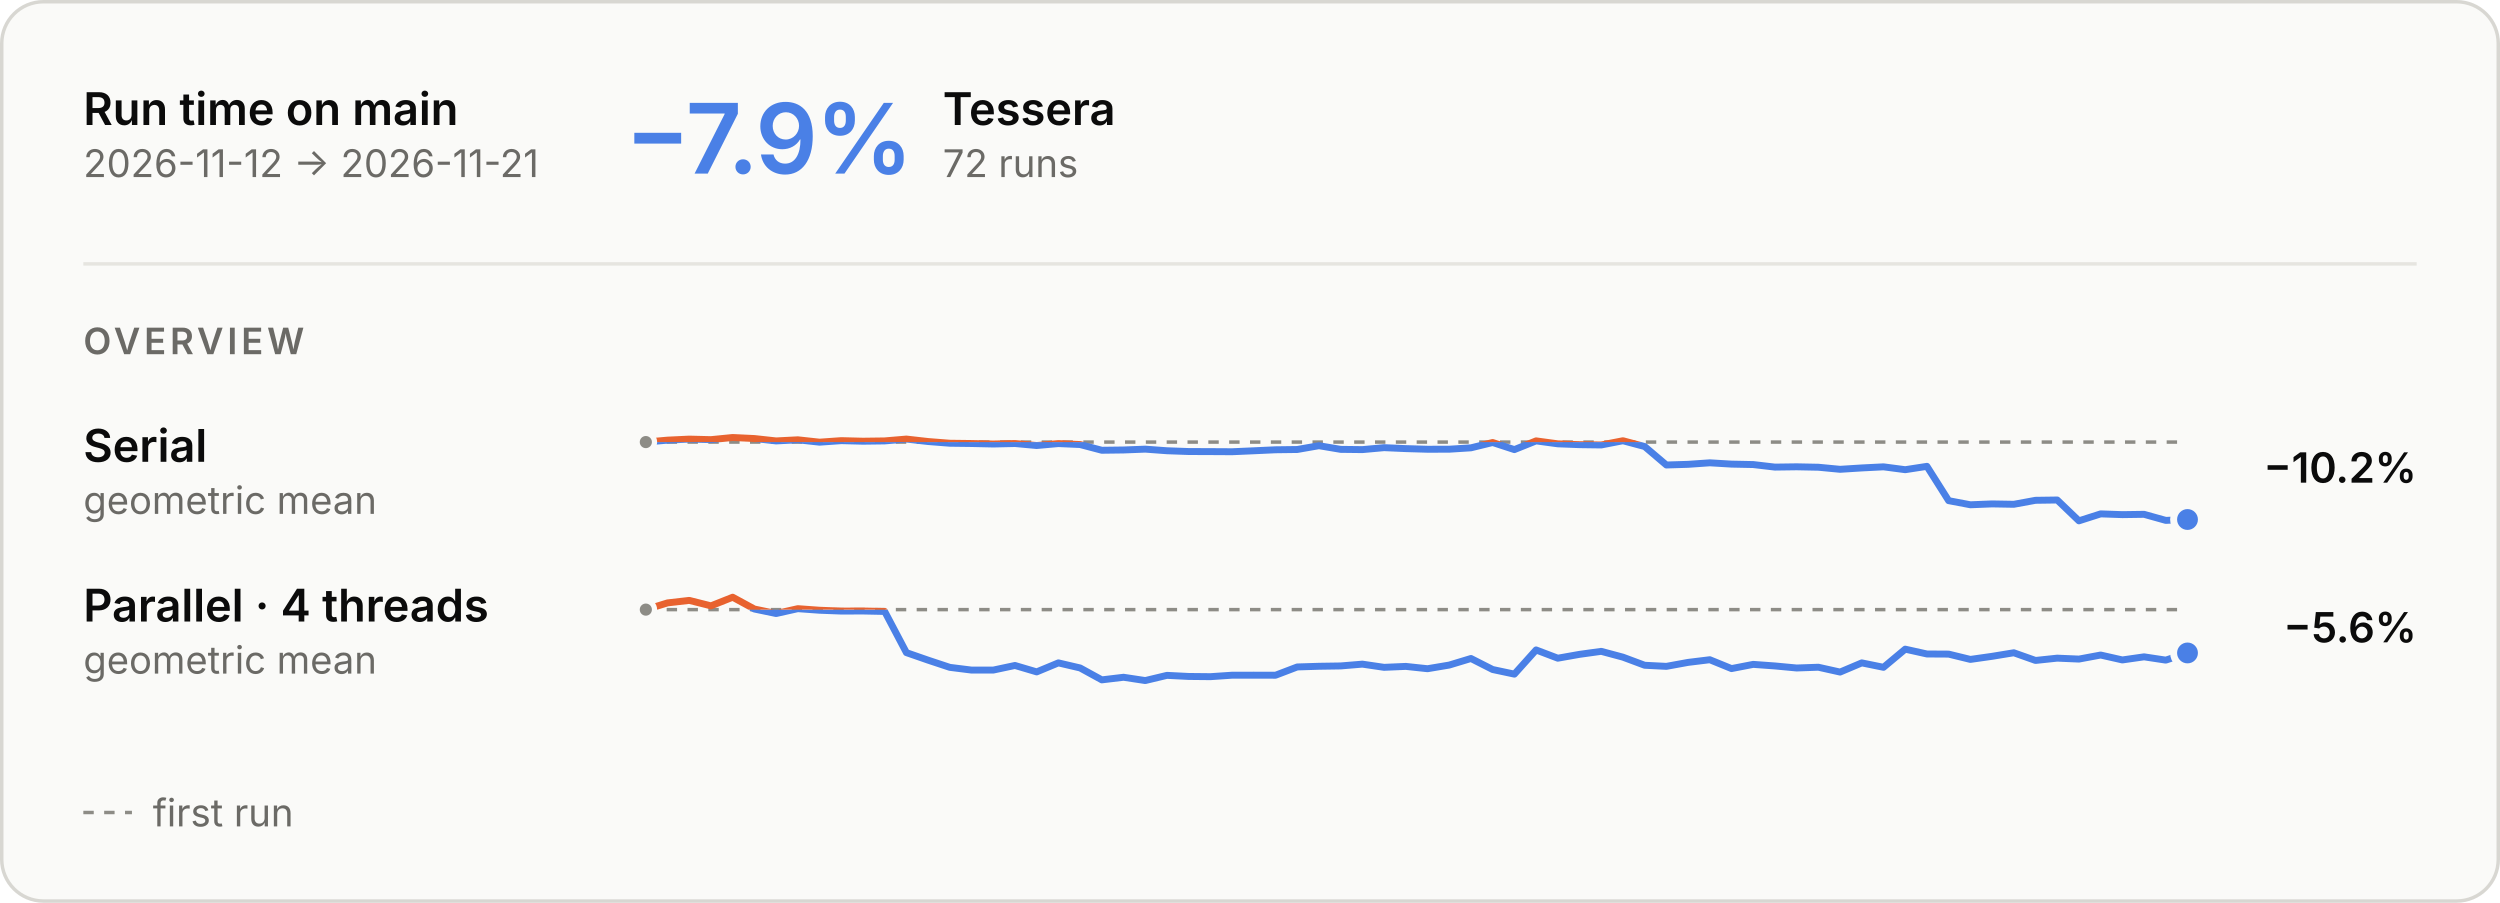
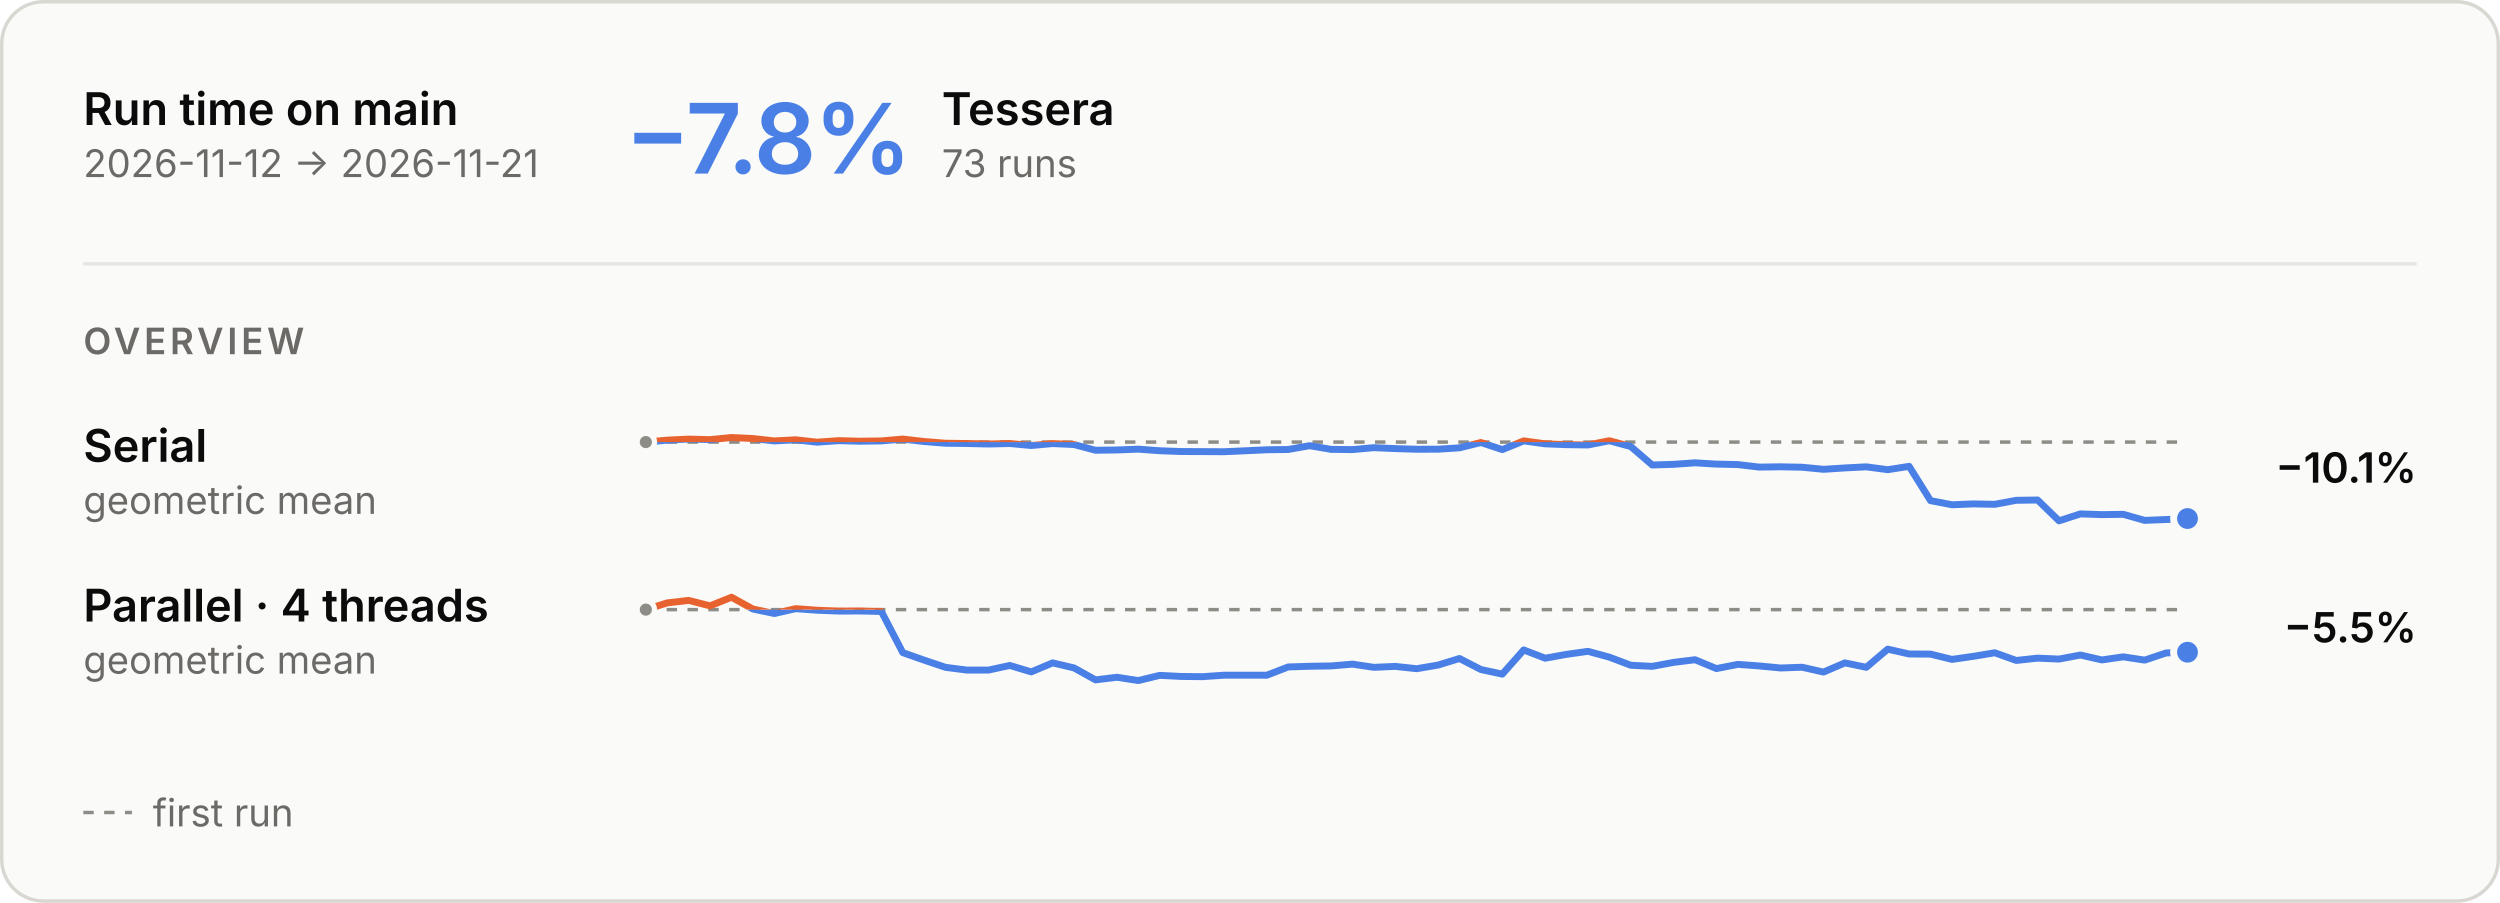
<svg xmlns="http://www.w3.org/2000/svg" aria-describedby="main-overview-description" aria-labelledby="main-overview-title" role="img" style="font-family:Inter, -apple-system, BlinkMacSystemFont, &quot;Segoe UI&quot;, Helvetica, Arial, sans-serif;font-size:13px;background:none" viewBox="0 0 720 260" height="260" width="720" text-anchor="middle" font-size="10" font-family="system-ui, sans-serif" fill="currentColor" class="benchmark-figure">
  <style>:where(.benchmark-figure) {
  --plot-background: white;
  display: block;
  height: auto;
  height: intrinsic;
  max-width: 100%;
}
:where(.benchmark-figure text),
:where(.benchmark-figure tspan) {
  white-space: pre;
}</style>
  <g class="figure-fill-panel figure-stroke-border" stroke="#d8d7d2" fill="#fafaf8" aria-label="rect">
    <rect rx="12" height="259" width="719" y="0.5" x="0.5" />
  </g>
  <style>
    .benchmark-figure { font-feature-settings: "tnum", "cv11"; }
    .benchmark-figure [font-size="10.5"] { letter-spacing: 1.1px; }
    .benchmark-figure [font-size="28"] { font-feature-settings: "pnum"; letter-spacing: -.6px; }
    @media (prefers-color-scheme: dark) { .benchmark-figure .figure-fill-panel { fill: #1e1e1d; }
.benchmark-figure .figure-fill-axis { fill: #6f6e69; }
.benchmark-figure .figure-fill-ink { fill: #e8e7e3; }
.benchmark-figure .figure-fill-muted { fill: #a3a29b; }
.benchmark-figure .figure-stroke-border { stroke: #3a3a37; }
.benchmark-figure .figure-stroke-axis { stroke: #6f6e69; }
.benchmark-figure .figure-stroke-panel { stroke: #1e1e1d; }
.benchmark-figure .figure-stroke-rule { stroke: #30302e; } }
    html:not(.dark) .benchmark-figure .figure-fill-panel { fill: #fafaf8; }
html.dark .benchmark-figure .figure-fill-panel { fill: #1e1e1d; }
html:not(.dark) .benchmark-figure .figure-fill-axis { fill: #8d8c86; }
html.dark .benchmark-figure .figure-fill-axis { fill: #6f6e69; }
html:not(.dark) .benchmark-figure .figure-fill-ink { fill: #0b0b0b; }
html.dark .benchmark-figure .figure-fill-ink { fill: #e8e7e3; }
html:not(.dark) .benchmark-figure .figure-fill-muted { fill: #6b6a66; }
html.dark .benchmark-figure .figure-fill-muted { fill: #a3a29b; }
html:not(.dark) .benchmark-figure .figure-stroke-border { stroke: #d8d7d2; }
html.dark .benchmark-figure .figure-stroke-border { stroke: #3a3a37; }
html:not(.dark) .benchmark-figure .figure-stroke-axis { stroke: #8d8c86; }
html.dark .benchmark-figure .figure-stroke-axis { stroke: #6f6e69; }
html:not(.dark) .benchmark-figure .figure-stroke-panel { stroke: #fafaf8; }
html.dark .benchmark-figure .figure-stroke-panel { stroke: #1e1e1d; }
html:not(.dark) .benchmark-figure .figure-stroke-rule { stroke: #e6e5e0; }
html.dark .benchmark-figure .figure-stroke-rule { stroke: #30302e; }
  </style>
  <g class="figure-stroke-axis" stroke-dasharray="3 3" stroke="#8d8c86" aria-label="rule">
    <line y2="127.318" y1="127.318" x2="630" x1="186" />
  </g>
  <clipPath id="main-overview-clip-0">
    <rect height="25.682" width="444" y="127.318" x="186" />
  </clipPath>
  <g clip-path="url(#main-overview-clip-0)" aria-label="line">
    <g stroke-linecap="round" stroke-linejoin="round" stroke-width="2" stroke="#4a80e6" fill="none">
-       <path d="M186,127.318L192.254,126.761L198.507,126.464L204.761,126.62L211.014,126L217.268,126.299L223.521,126.987L229.775,126.664L236.028,127.347L242.282,126.906L248.535,127.067L254.789,126.982L261.042,126.451L267.296,127.16L273.549,127.651L279.803,127.731L286.056,127.875L292.31,127.734L298.563,128.308L304.817,127.751L311.07,128.026L317.324,129.675L323.577,129.593L329.831,129.352L336.085,129.816L342.338,130.04L348.592,130.064L354.845,130.1L361.099,129.825L367.352,129.536L373.606,129.455L379.859,128.36L386.113,129.416L392.366,129.49L398.62,128.926L404.873,129.201L411.127,129.384L417.38,129.371L423.634,128.975L429.887,127.444L436.141,129.486L442.394,126.974L448.648,127.821L454.901,128.062L461.155,128.149L467.408,126.934L473.662,128.6L479.915,133.918L486.169,133.728L492.423,133.29L498.676,133.666L504.93,133.794L511.183,134.526L517.437,134.44L523.69,134.565L529.944,135.161L536.197,134.766L542.451,134.448L548.704,135.272L554.958,134.308L561.211,144.189L567.465,145.376L573.718,145.125L579.972,145.238L586.225,144.09L592.479,144L598.732,150L604.986,147.997L611.239,148.216L617.493,148.125L623.746,149.871L630,149.616" />
+       <path d="M186,127.318L192.167,126.761L198.333,126.464L204.5,126.62L210.667,126L216.833,126.299L223,126.987L229.167,126.664L235.333,127.347L241.5,126.906L247.667,127.067L253.833,126.982L260,126.451L266.167,127.16L272.333,127.651L278.5,127.731L284.667,127.875L290.833,127.734L297,128.308L303.167,127.751L309.333,128.026L315.5,129.675L321.667,129.593L327.833,129.352L334,129.816L340.167,130.04L346.333,130.064L352.5,130.1L358.667,129.825L364.833,129.536L371,129.455L377.167,128.36L383.333,129.416L389.5,129.49L395.667,128.926L401.833,129.201L408,129.384L414.167,129.371L420.333,128.975L426.5,127.444L432.667,129.486L438.833,126.974L445,127.821L451.167,128.062L457.333,128.149L463.5,126.934L469.667,128.6L475.833,133.918L482,133.728L488.167,133.29L494.333,133.666L500.5,133.794L506.667,134.526L512.833,134.44L519,134.565L525.167,135.161L531.333,134.766L537.5,134.448L543.667,135.272L549.833,134.308L556,144.189L562.167,145.376L568.333,145.125L574.5,145.238L580.667,144.09L586.833,144L593,150L599.167,147.997L605.333,148.216L611.5,148.125L617.667,149.871L623.833,149.616L630,149.338" />
    </g>
  </g>
  <clipPath id="main-overview-clip-1">
    <rect height="4.318" width="444" y="123" x="186" />
  </clipPath>
  <g clip-path="url(#main-overview-clip-1)" aria-label="line">
    <g stroke-linecap="round" stroke-linejoin="round" stroke-width="2" stroke="#e8622f" fill="none">
-       <path d="M186,127.318L192.254,126.761L198.507,126.464L204.761,126.62L211.014,126L217.268,126.299L223.521,126.987L229.775,126.664L236.028,127.347L242.282,126.906L248.535,127.067L254.789,126.982L261.042,126.451L267.296,127.16L273.549,127.651L279.803,127.731L286.056,127.875L292.31,127.734L298.563,128.308L304.817,127.751L311.07,128.026L317.324,129.675L323.577,129.593L329.831,129.352L336.085,129.816L342.338,130.04L348.592,130.064L354.845,130.1L361.099,129.825L367.352,129.536L373.606,129.455L379.859,128.36L386.113,129.416L392.366,129.49L398.62,128.926L404.873,129.201L411.127,129.384L417.38,129.371L423.634,128.975L429.887,127.444L436.141,129.486L442.394,126.974L448.648,127.821L454.901,128.062L461.155,128.149L467.408,126.934L473.662,128.6L479.915,133.918L486.169,133.728L492.423,133.29L498.676,133.666L504.93,133.794L511.183,134.526L517.437,134.44L523.69,134.565L529.944,135.161L536.197,134.766L542.451,134.448L548.704,135.272L554.958,134.308L561.211,144.189L567.465,145.376L573.718,145.125L579.972,145.238L586.225,144.09L592.479,144L598.732,150L604.986,147.997L611.239,148.216L617.493,148.125L623.746,149.871L630,149.616" />
+       <path d="M186,127.318L192.167,126.761L198.333,126.464L204.5,126.62L210.667,126L216.833,126.299L223,126.987L229.167,126.664L235.333,127.347L241.5,126.906L247.667,127.067L253.833,126.982L260,126.451L266.167,127.16L272.333,127.651L278.5,127.731L284.667,127.875L290.833,127.734L297,128.308L303.167,127.751L309.333,128.026L315.5,129.675L321.667,129.593L327.833,129.352L334,129.816L340.167,130.04L346.333,130.064L352.5,130.1L358.667,129.825L364.833,129.536L371,129.455L377.167,128.36L383.333,129.416L389.5,129.49L395.667,128.926L401.833,129.201L408,129.384L414.167,129.371L420.333,128.975L426.5,127.444L432.667,129.486L438.833,126.974L445,127.821L451.167,128.062L457.333,128.149L463.5,126.934L469.667,128.6L475.833,133.918L482,133.728L488.167,133.29L494.333,133.666L500.5,133.794L506.667,134.526L512.833,134.44L519,134.565L525.167,135.161L531.333,134.766L537.5,134.448L543.667,135.272L549.833,134.308L556,144.189L562.167,145.376L568.333,145.125L574.5,145.238L580.667,144.09L586.833,144L593,150L599.167,147.997L605.333,148.216L611.5,148.125L617.667,149.871L623.833,149.616L630,149.338" />
    </g>
  </g>
  <g class="figure-fill-axis figure-stroke-panel" stroke-width="1.5" stroke="#fafaf8" fill="#8d8c86" aria-label="dot">
    <circle r="2.5" cy="127.318" cx="186" />
  </g>
  <g class="figure-stroke-panel" stroke-width="2" stroke="#fafaf8" fill="#4a80e6" aria-label="dot">
-     <circle r="4" cy="149.616" cx="630" />
+     <circle r="4" cy="149.338" cx="630" />
  </g>
  <g class="figure-stroke-axis" stroke-dasharray="3 3" stroke="#8d8c86" aria-label="rule">
    <line y2="175.57" y1="175.57" x2="630" x1="186" />
  </g>
  <clipPath id="main-overview-clip-2">
    <rect height="23.43" width="444" y="175.57" x="186" />
  </clipPath>
  <g clip-path="url(#main-overview-clip-2)" aria-label="line">
    <g stroke-linecap="round" stroke-linejoin="round" stroke-width="2" stroke="#4a80e6" fill="none">
-       <path d="M186,175.57L192.254,173.634L198.507,172.915L204.761,174.485L211.014,172L217.268,175.4L223.521,176.697L229.775,175.296L236.028,175.749L242.282,175.988L248.535,175.967L254.789,176.099L261.042,187.954L267.296,190.126L273.549,192.199L279.803,192.982L286.056,192.984L292.31,191.655L298.563,193.506L304.817,190.909L311.07,192.37L317.324,195.801L323.577,195.053L329.831,196L336.085,194.504L342.338,194.818L348.592,194.882L354.845,194.458L361.099,194.449L367.352,194.467L373.606,192.082L379.859,191.888L386.113,191.79L392.366,191.272L398.62,192.193L404.873,191.923L411.127,192.591L417.38,191.539L423.634,189.646L429.887,192.822L436.141,194.149L442.394,187.184L448.648,189.561L454.901,188.453L461.155,187.586L467.408,189.263L473.662,191.594L479.915,191.911L486.169,190.768L492.423,190.001L498.676,192.553L504.93,191.34L511.183,191.794L517.437,192.382L523.69,192.162L529.944,193.556L536.197,190.91L542.451,192.185L548.704,186.958L554.958,188.346L561.211,188.385L567.465,189.911L573.718,189.023L579.972,187.997L586.225,190.209L592.479,189.548L598.732,189.815L604.986,188.65L611.239,190.063L617.493,189.17L623.746,190.116L630,188.05" />
+       <path d="M186,175.57L192.167,173.634L198.333,172.915L204.5,174.485L210.667,172L216.833,175.4L223,176.697L229.167,175.296L235.333,175.749L241.5,175.988L247.667,175.967L253.833,176.099L260,187.954L266.167,190.126L272.333,192.199L278.5,192.982L284.667,192.984L290.833,191.655L297,193.506L303.167,190.909L309.333,192.37L315.5,195.801L321.667,195.053L327.833,196L334,194.504L340.167,194.818L346.333,194.882L352.5,194.458L358.667,194.449L364.833,194.467L371,192.082L377.167,191.888L383.333,191.79L389.5,191.272L395.667,192.193L401.833,191.923L408,192.591L414.167,191.539L420.333,189.646L426.5,192.822L432.667,194.149L438.833,187.184L445,189.561L451.167,188.453L457.333,187.586L463.5,189.263L469.667,191.594L475.833,191.911L482,190.768L488.167,190.001L494.333,192.553L500.5,191.34L506.667,191.794L512.833,192.382L519,192.162L525.167,193.556L531.333,190.91L537.5,192.185L543.667,186.958L549.833,188.346L556,188.385L562.167,189.911L568.333,189.023L574.5,187.997L580.667,190.209L586.833,189.548L593,189.815L599.167,188.65L605.333,190.063L611.5,189.17L617.667,190.116L623.833,188.05L630,187.838" />
    </g>
  </g>
  <clipPath id="main-overview-clip-3">
    <rect height="6.57" width="444" y="169" x="186" />
  </clipPath>
  <g clip-path="url(#main-overview-clip-3)" aria-label="line">
    <g stroke-linecap="round" stroke-linejoin="round" stroke-width="2" stroke="#e8622f" fill="none">
-       <path d="M186,175.57L192.254,173.634L198.507,172.915L204.761,174.485L211.014,172L217.268,175.4L223.521,176.697L229.775,175.296L236.028,175.749L242.282,175.988L248.535,175.967L254.789,176.099L261.042,187.954L267.296,190.126L273.549,192.199L279.803,192.982L286.056,192.984L292.31,191.655L298.563,193.506L304.817,190.909L311.07,192.37L317.324,195.801L323.577,195.053L329.831,196L336.085,194.504L342.338,194.818L348.592,194.882L354.845,194.458L361.099,194.449L367.352,194.467L373.606,192.082L379.859,191.888L386.113,191.79L392.366,191.272L398.62,192.193L404.873,191.923L411.127,192.591L417.38,191.539L423.634,189.646L429.887,192.822L436.141,194.149L442.394,187.184L448.648,189.561L454.901,188.453L461.155,187.586L467.408,189.263L473.662,191.594L479.915,191.911L486.169,190.768L492.423,190.001L498.676,192.553L504.93,191.34L511.183,191.794L517.437,192.382L523.69,192.162L529.944,193.556L536.197,190.91L542.451,192.185L548.704,186.958L554.958,188.346L561.211,188.385L567.465,189.911L573.718,189.023L579.972,187.997L586.225,190.209L592.479,189.548L598.732,189.815L604.986,188.65L611.239,190.063L617.493,189.17L623.746,190.116L630,188.05" />
+       <path d="M186,175.57L192.167,173.634L198.333,172.915L204.5,174.485L210.667,172L216.833,175.4L223,176.697L229.167,175.296L235.333,175.749L241.5,175.988L247.667,175.967L253.833,176.099L260,187.954L266.167,190.126L272.333,192.199L278.5,192.982L284.667,192.984L290.833,191.655L297,193.506L303.167,190.909L309.333,192.37L315.5,195.801L321.667,195.053L327.833,196L334,194.504L340.167,194.818L346.333,194.882L352.5,194.458L358.667,194.449L364.833,194.467L371,192.082L377.167,191.888L383.333,191.79L389.5,191.272L395.667,192.193L401.833,191.923L408,192.591L414.167,191.539L420.333,189.646L426.5,192.822L432.667,194.149L438.833,187.184L445,189.561L451.167,188.453L457.333,187.586L463.5,189.263L469.667,191.594L475.833,191.911L482,190.768L488.167,190.001L494.333,192.553L500.5,191.34L506.667,191.794L512.833,192.382L519,192.162L525.167,193.556L531.333,190.91L537.5,192.185L543.667,186.958L549.833,188.346L556,188.385L562.167,189.911L568.333,189.023L574.5,187.997L580.667,190.209L586.833,189.548L593,189.815L599.167,188.65L605.333,190.063L611.5,189.17L617.667,190.116L623.833,188.05L630,187.838" />
    </g>
  </g>
  <g class="figure-fill-axis figure-stroke-panel" stroke-width="1.5" stroke="#fafaf8" fill="#8d8c86" aria-label="dot">
    <circle r="2.5" cy="175.57" cx="186" />
  </g>
  <g class="figure-stroke-panel" stroke-width="2" stroke="#fafaf8" fill="#4a80e6" aria-label="dot">
-     <circle r="4" cy="188.05" cx="630" />
+     <circle r="4" cy="187.838" cx="630" />
  </g>
  <g class="figure-fill-ink" font-weight="600" font-size="13" text-anchor="start" fill="#0b0b0b" aria-label="text">
    <text transform="translate(24,36)">Run time on main</text>
  </g>
  <g class="figure-fill-muted" font-weight="400" font-size="11" text-anchor="start" fill="#6b6a66" aria-label="text">
    <text transform="translate(24,51)">2026-11-12 → 2026-11-21</text>
  </g>
  <g class="figure-stroke-rule" stroke="#e6e5e0" aria-label="rule">
    <line y2="76" y1="76" x2="696" x1="24" />
  </g>
  <g font-weight="600" font-size="28" text-anchor="start" fill="#4a80e6" aria-label="text">
-     <text transform="translate(180,50)">−7.9%</text>
+     <text transform="translate(180,50)">−7.8%</text>
  </g>
  <g class="figure-fill-ink" font-weight="600" font-size="13" text-anchor="start" fill="#0b0b0b" aria-label="text">
-     <text transform="translate(271.52,36)">Tessera</text>
+     <text transform="translate(271.24,36)">Tessera</text>
  </g>
  <g class="figure-fill-muted" font-weight="400" font-size="11" text-anchor="start" fill="#6b6a66" aria-label="text">
-     <text transform="translate(271.52,51)">72 runs</text>
+     <text transform="translate(271.24,51)">73 runs</text>
  </g>
  <g class="figure-fill-muted" font-weight="600" font-size="10.5" text-anchor="start" fill="#6b6a66" aria-label="text">
    <text transform="translate(24,102)">OVERVIEW</text>
  </g>
  <g class="figure-fill-ink" font-weight="600" font-size="13" text-anchor="start" fill="#0b0b0b" aria-label="text">
    <text transform="translate(24,133)">Serial</text>
  </g>
  <g class="figure-fill-muted" font-weight="400" font-size="11" text-anchor="start" fill="#6b6a66" aria-label="text">
    <text transform="translate(24,148)">geometric mean</text>
  </g>
  <g class="figure-fill-ink" font-weight="600" font-size="12" text-anchor="end" fill="#0b0b0b" aria-label="text">
-     <text transform="translate(696,139)">−10.2%</text>
+     <text transform="translate(696,139)">−10.1%</text>
  </g>
  <g class="figure-fill-ink" font-weight="600" font-size="13" text-anchor="start" fill="#0b0b0b" aria-label="text">
    <text transform="translate(24,179)">Parallel · 4 threads</text>
  </g>
  <g class="figure-fill-muted" font-weight="400" font-size="11" text-anchor="start" fill="#6b6a66" aria-label="text">
    <text transform="translate(24,194)">geometric mean</text>
  </g>
  <g class="figure-fill-ink" font-weight="600" font-size="12" text-anchor="end" fill="#0b0b0b" aria-label="text">
-     <text transform="translate(696,185)">−5.6%</text>
+     <text transform="translate(696,185)">−5.5%</text>
  </g>
  <g class="figure-stroke-axis" stroke-dasharray="3 3" stroke="#8d8c86" aria-label="rule">
    <line y2="234" y1="234" x2="38" x1="24" />
  </g>
  <g class="figure-fill-muted" font-weight="400" font-size="11" text-anchor="start" fill="#6b6a66" aria-label="text">
    <text transform="translate(44,238)">first run</text>
  </g>
</svg>
